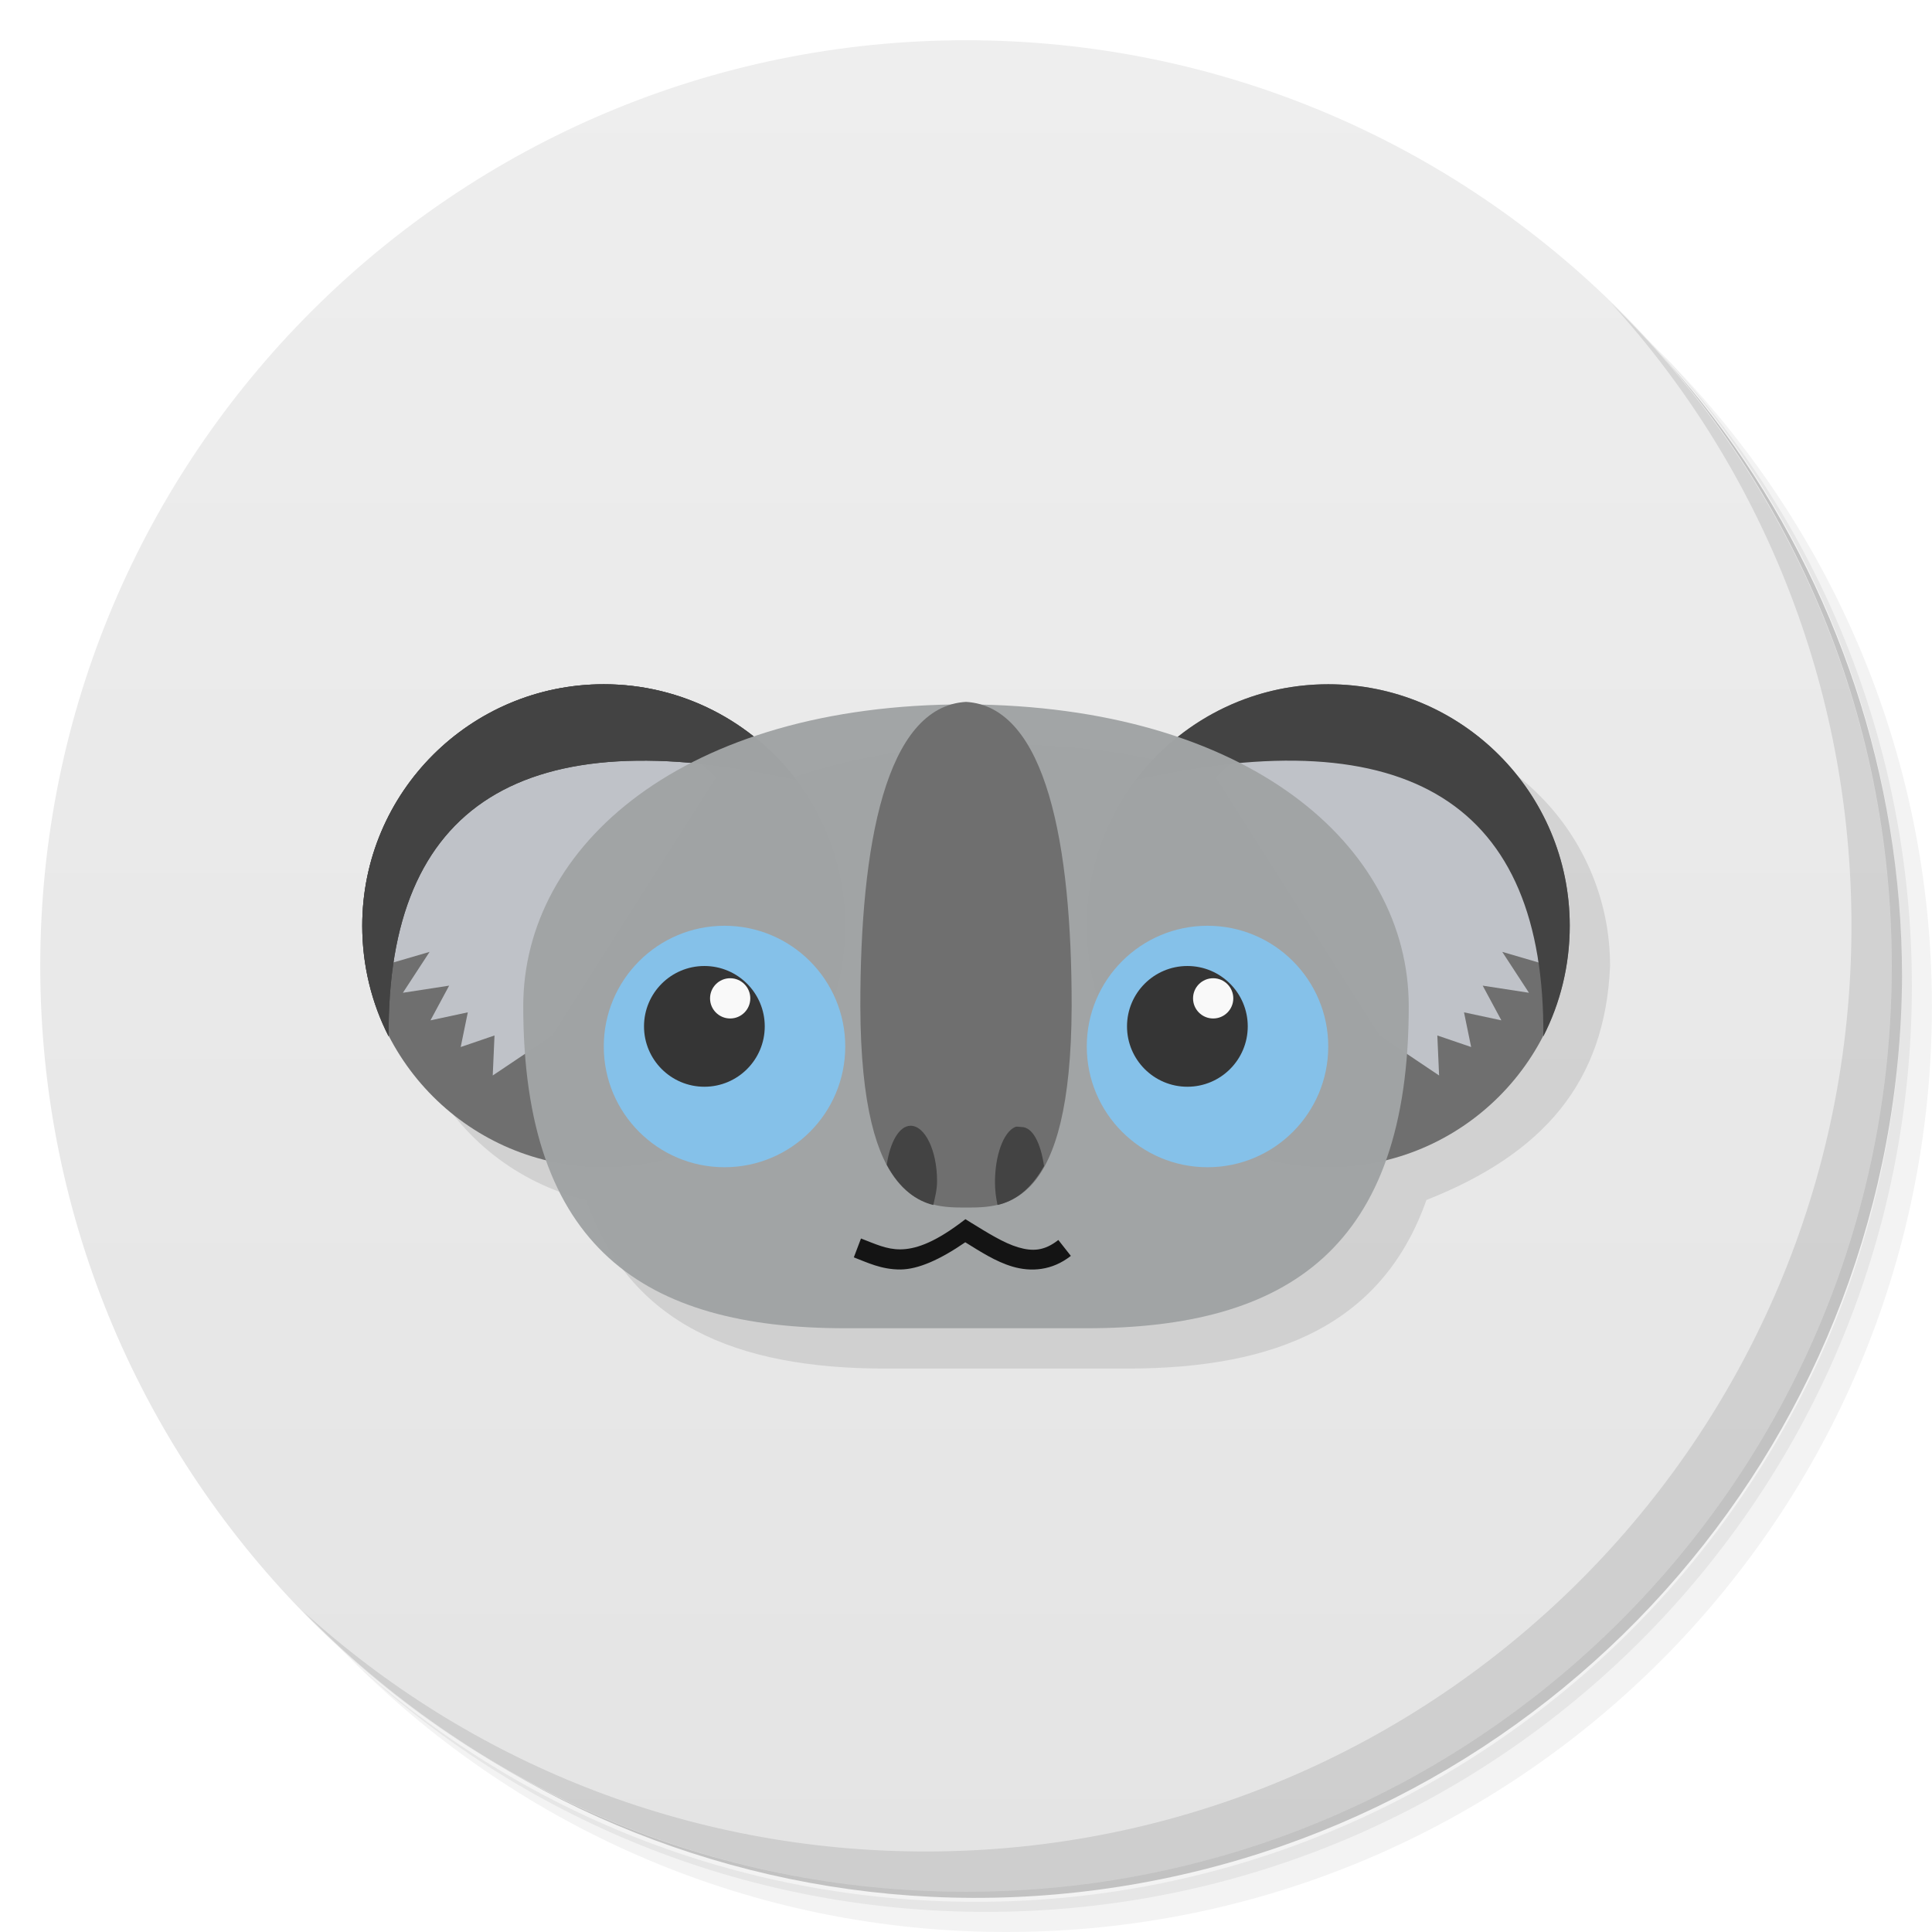
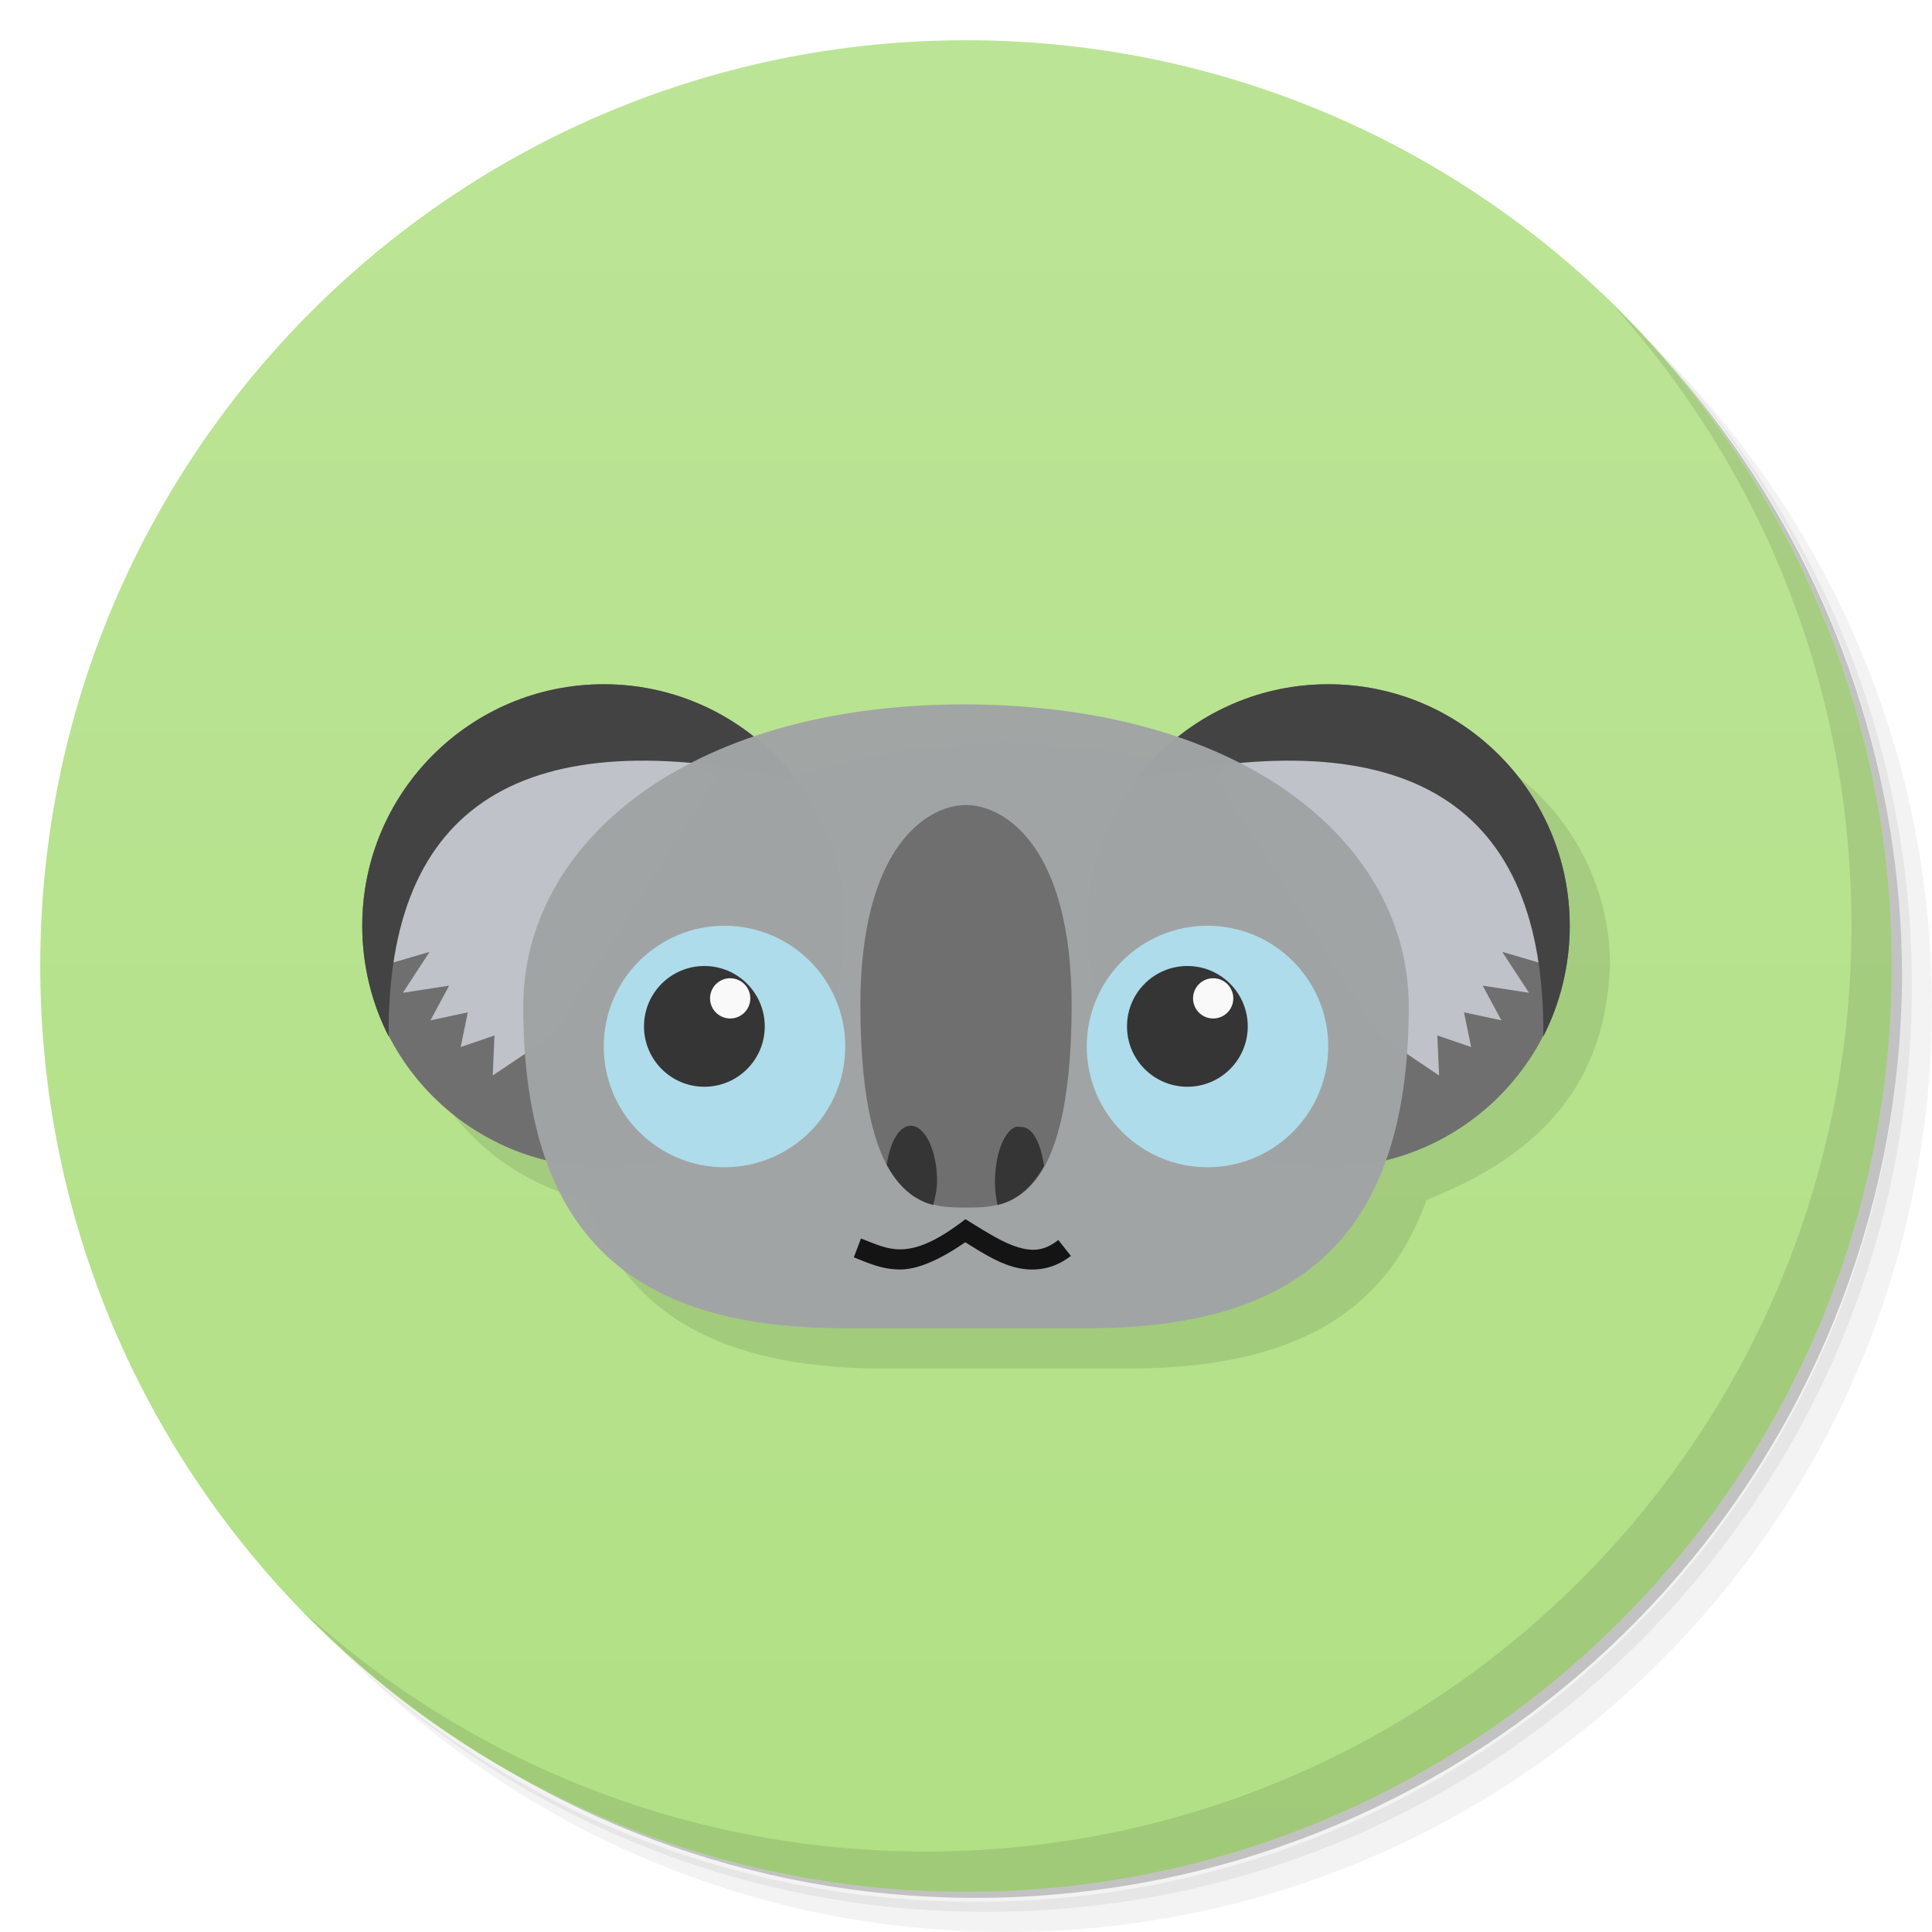
- <svg xmlns="http://www.w3.org/2000/svg" viewBox="0 0 48 48">
-   <defs>
-     <linearGradient id="linearGradient3764" x1="1" x2="47" gradientUnits="userSpaceOnUse" gradientTransform="matrix(0,-1,1,0,-1.5e-6,48)">
-       <stop style="stop-color:#e4e4e4;stop-opacity:1" />
-       <stop offset="1" style="stop-color:#eee;stop-opacity:1" />
+ <svg xmlns="http://www.w3.org/2000/svg" id="svg2" viewBox="0 0 48 48" version="1.1">
+   <defs id="defs4">
+     <linearGradient id="linearGradient3764" x2="47" gradientUnits="userSpaceOnUse" x1="1" gradientTransform="matrix(0 -1 1 0 -.0000015 48)">
+       <stop id="stop7" stop-color="#b1e085" offset="0" />
+       <stop id="stop9" stop-color="#bce496" offset="1" />
    </linearGradient>
  </defs>
-   <g>
-     <path d="m 36.31 5 c 5.859 4.062 9.688 10.831 9.688 18.5 c 0 12.426 -10.07 22.5 -22.5 22.5 c -7.669 0 -14.438 -3.828 -18.5 -9.688 c 1.037 1.822 2.306 3.499 3.781 4.969 c 4.085 3.712 9.514 5.969 15.469 5.969 c 12.703 0 23 -10.298 23 -23 c 0 -5.954 -2.256 -11.384 -5.969 -15.469 c -1.469 -1.475 -3.147 -2.744 -4.969 -3.781 z m 4.969 3.781 c 3.854 4.113 6.219 9.637 6.219 15.719 c 0 12.703 -10.297 23 -23 23 c -6.081 0 -11.606 -2.364 -15.719 -6.219 c 4.16 4.144 9.883 6.719 16.219 6.719 c 12.703 0 23 -10.298 23 -23 c 0 -6.335 -2.575 -12.06 -6.719 -16.219 z" style="opacity:0.05" />
-     <path d="m 41.28 8.781 c 3.712 4.085 5.969 9.514 5.969 15.469 c 0 12.703 -10.297 23 -23 23 c -5.954 0 -11.384 -2.256 -15.469 -5.969 c 4.113 3.854 9.637 6.219 15.719 6.219 c 12.703 0 23 -10.298 23 -23 c 0 -6.081 -2.364 -11.606 -6.219 -15.719 z" style="opacity:0.1" />
-     <path d="m 31.25 2.375 c 8.615 3.154 14.75 11.417 14.75 21.13 c 0 12.426 -10.07 22.5 -22.5 22.5 c -9.708 0 -17.971 -6.135 -21.12 -14.75 a 23 23 0 0 0 44.875 -7 a 23 23 0 0 0 -16 -21.875 z" style="opacity:0.2" />
+   <g id="g11">
+     <path id="path13" opacity=".05" d="m36.31 5c5.859 4.062 9.688 10.831 9.688 18.5 0 12.426-10.07 22.5-22.5 22.5-7.669 0-14.438-3.828-18.5-9.688 1.037 1.822 2.306 3.499 3.781 4.969 4.085 3.712 9.514 5.969 15.469 5.969 12.703 0 23-10.298 23-23 0-5.954-2.256-11.384-5.969-15.469-1.469-1.475-3.147-2.744-4.969-3.781zm4.969 3.781c3.854 4.113 6.219 9.637 6.219 15.719 0 12.703-10.297 23-23 23-6.081 0-11.606-2.364-15.719-6.219 4.16 4.144 9.883 6.719 16.219 6.719 12.703 0 23-10.298 23-23 0-6.335-2.575-12.06-6.719-16.219z" />
+     <path id="path15" opacity=".1" d="m41.28 8.781c3.712 4.085 5.969 9.514 5.969 15.469 0 12.703-10.297 23-23 23-5.954 0-11.384-2.256-15.469-5.969 4.113 3.854 9.637 6.219 15.719 6.219 12.703 0 23-10.298 23-23 0-6.081-2.364-11.606-6.219-15.719z" />
+     <path id="path17" opacity=".2" d="m31.25 2.375c8.615 3.154 14.75 11.417 14.75 21.13 0 12.426-10.07 22.5-22.5 22.5-9.708 0-17.971-6.135-21.12-14.75a23 23 0 0 0 44.875 -7 23 23 0 0 0 -16 -21.875z" />
  </g>
-   <g>
-     <path d="m 24 1 c 12.703 0 23 10.297 23 23 c 0 12.703 -10.297 23 -23 23 -12.703 0 -23 -10.297 -23 -23 0 -12.703 10.297 -23 23 -23 z" style="fill:url(#linearGradient3764);fill-opacity:1" />
+   <g id="g19">
+     <path id="path21" d="m24 1c12.703 0 23 10.297 23 23s-10.297 23-23 23-23-10.297-23-23 10.297-23 23-23z" fill="url(#linearGradient3764)" />
  </g>
-   <path d="m 16 18 c -3.314 0 -6 2.686 -6 6 0 0.207 0.011 0.423 0.031 0.625 0.003 0.031 -0.004 0.063 0 0.094 0.02 0.17 0.06 0.335 0.094 0.5 0.039 0.189 0.101 0.38 0.156 0.563 0.055 0.18 0.117 0.359 0.188 0.531 0.061 0.146 0.116 0.298 0.188 0.438 0.783 1.525 2.203 2.644 3.906 3.063 c 1.084 3.072 3.699 4.188 7.438 4.188 l 6 0 c 3.738 0 6.353 -1.116 7.438 -4.188 c 2.921 -1.156 4.439 -2.934 4.563 -5.813 c 0 -3.314 -2.686 -6 -6 -6 -0.244 0 -0.482 0.003 -0.719 0.031 -0.908 0.099 -1.729 0.486 -2.469 0.906 -0.039 0.025 -0.086 0.037 -0.125 0.063 -0.012 0.008 -0.019 0.023 -0.031 0.031 -0.069 0.046 -0.121 0.107 -0.188 0.156 -0.06 0.044 -0.129 0.079 -0.188 0.125 c -1.408 -0.481 -3.065 -0.773 -4.938 -0.813 -0.114 -0.033 -0.219 -0.055 -0.344 -0.063 -0.135 0.008 -0.252 0.025 -0.375 0.063 -1.862 0.033 -3.505 0.334 -4.906 0.813 -0.133 -0.106 -0.265 -0.218 -0.406 -0.313 -1.013 -0.686 -2.154 -0.908 -3.313 -1" style="fill:#000;opacity:0.1;fill-opacity:1;stroke:none;fill-rule:nonzero" />
-   <g>
-     <path d="m 40.03 7.531 c 3.712 4.084 5.969 9.514 5.969 15.469 0 12.703 -10.297 23 -23 23 c -5.954 0 -11.384 -2.256 -15.469 -5.969 4.178 4.291 10.01 6.969 16.469 6.969 c 12.703 0 23 -10.298 23 -23 0 -6.462 -2.677 -12.291 -6.969 -16.469 z" style="opacity:0.1" />
+   <path id="path23" opacity=".1" d="m16 18c-3.314 0-6 2.686-6 6 0 0.207 0.011 0.423 0.031 0.625 0.003 0.031-0.004 0.063 0 0.094 0.02 0.17 0.06 0.335 0.094 0.5 0.039 0.189 0.101 0.38 0.156 0.563 0.055 0.18 0.117 0.359 0.188 0.531 0.061 0.146 0.116 0.298 0.188 0.438 0.783 1.525 2.203 2.644 3.906 3.063 1.084 3.072 3.699 4.188 7.438 4.188h6c3.738 0 6.353-1.116 7.438-4.188 2.921-1.156 4.439-2.934 4.563-5.813 0-3.314-2.686-6-6-6-0.244 0-0.482 0.003-0.719 0.031-0.908 0.099-1.729 0.486-2.469 0.906-0.039 0.025-0.086 0.037-0.125 0.063-0.012 0.008-0.019 0.023-0.031 0.031-0.069 0.046-0.121 0.107-0.188 0.156-0.06 0.044-0.129 0.079-0.188 0.125-1.408-0.481-3.065-0.773-4.938-0.813-0.114-0.033-0.219-0.055-0.344-0.063-0.135 0.008-0.252 0.025-0.375 0.063-1.862 0.033-3.505 0.334-4.906 0.813-0.133-0.106-0.265-0.218-0.406-0.313-1.013-0.686-2.154-0.908-3.313-1" />
+   <g id="g25">
+     <path id="path27" opacity=".1" d="m40.03 7.531c3.712 4.084 5.969 9.514 5.969 15.469 0 12.703-10.297 23-23 23-5.954 0-11.384-2.256-15.469-5.969 4.178 4.291 10.01 6.969 16.469 6.969 12.703 0 23-10.298 23-23 0-6.462-2.677-12.291-6.969-16.469z" />
  </g>
-   <g>
-     <g>
-       <circle cx="15" cy="23" r="6" style="fill:#6f6f6f;fill-opacity:1;stroke:none;fill-rule:nonzero" />
-       <g>
-         <path d="m 9.966 22.08 -0.199 1.834 0.906 -0.265 -0.663 1.016 1.149 -0.177 -0.464 0.862 0.928 -0.199 -0.177 0.862 0.84 -0.287 -0.044 0.994 1.481 -0.994 4.066 -6.408 -1.392 -1.348 -5.944 2.099 z" style="fill:#c0c3c9;opacity:1;fill-opacity:0.988;stroke:none" />
-         <path d="m 15 17 c -3.314 0 -6 2.686 -6 6 0 0.986 0.235 1.929 0.656 2.75 -0.043 -5.795 3.361 -7.892 10.125 -6.375 c -1.096 -1.442 -2.83 -2.375 -4.781 -2.375" style="fill:#434343;opacity:1;fill-opacity:1;stroke:none;fill-rule:nonzero" />
-       </g>
-       <path d="m 15 17 c -3.314 0 -6 2.686 -6 6 0 0.986 0.235 1.929 0.656 2.75 -0.043 -5.795 3.361 -7.892 10.125 -6.375 c -1.096 -1.442 -2.83 -2.375 -4.781 -2.375" style="fill:#434343;fill-opacity:1;stroke:none;fill-rule:nonzero" />
-       <circle transform="matrix(-1,0,0,1,48,0)" cx="15" cy="23" r="6" style="fill:#6f6f6f;fill-opacity:1;stroke:none;fill-rule:nonzero" />
-       <path d="m 38.03 22.08 0.199 1.834 -0.906 -0.265 0.663 1.016 -1.149 -0.177 0.464 0.862 -0.928 -0.199 0.177 0.862 -0.84 -0.287 0.044 0.994 -1.481 -0.994 -4.066 -6.408 1.392 -1.348 5.944 2.099 z" style="fill:#c0c3c9;fill-opacity:0.988;stroke:none" />
-       <path d="m 33 17 c 3.314 0 6 2.686 6 6 0 0.986 -0.235 1.929 -0.656 2.75 0.043 -5.795 -3.361 -7.892 -10.125 -6.375 c 1.096 -1.442 2.83 -2.375 4.781 -2.375" style="fill:#434343;fill-opacity:1;stroke:none;fill-rule:nonzero" />
-       <path d="m 21 33 6 0 c 5 0 8 -2 8 -8 0 -4 -4 -7.469 -11 -7.5 -7 -0.005 -11 3.5 -11 7.5 0 6 3 8 8 8 z" style="fill:#a0a3a4;opacity:1;fill-opacity:0.984;stroke:none" />
-       <circle transform="matrix(1.253,0,0,1.253,-5.313008,-7.065492)" cx="18.606" cy="26.389" r="2.394" style="fill:#85c1e9;opacity:1;fill-opacity:1;stroke:none;fill-rule:nonzero" />
-       <circle transform="matrix(0.6265002,0,0,0.6265003,5.843496,8.967253)" cx="18.606" cy="26.389" r="2.394" style="fill:#353535;opacity:1;fill-opacity:1;stroke:none;fill-rule:nonzero" />
-       <circle transform="matrix(0.2088334,0,0,0.2088333,14.25531,19.29303)" cx="18.606" cy="26.389" r="2.394" style="fill:#f9f9f9;opacity:1;fill-opacity:1;stroke:none;fill-rule:nonzero" />
-       <circle transform="matrix(1.253,0,0,1.253,6.686991,-7.065492)" cx="18.606" cy="26.389" r="2.394" style="fill:#85c1e9;opacity:1;fill-opacity:1;stroke:none;fill-rule:nonzero" />
-       <circle transform="matrix(0.6265002,0,0,0.6265003,17.8435,8.967253)" cx="18.606" cy="26.389" r="2.394" style="fill:#353535;opacity:1;fill-opacity:1;stroke:none;fill-rule:nonzero" />
-       <circle transform="matrix(0.2088334,0,0,0.2088333,26.25531,19.29303)" cx="18.606" cy="26.389" r="2.394" style="fill:#f9f9f9;opacity:1;fill-opacity:1;stroke:none;fill-rule:nonzero" />
-       <path d="m 24 17.438 c -2 0.118 -2.628 3.563 -2.625 7.563 0.016 5 1.625 5 2.625 5 c 1 0 2.609 0 2.625 -5 c 0.003 -4 -0.625 -7.445 -2.625 -7.563" style="fill:#6f6f6f;opacity:1;fill-opacity:1;stroke:none" />
-       <path d="m 23.986 30.29 -0.135 0.102 c -0.683 0.508 -1.133 0.645 -1.48 0.648 -0.347 0.003 -0.626 -0.135 -0.98 -0.27 l -0.178 0.469 c 0.323 0.122 0.683 0.305 1.162 0.301 0.434 -0.004 0.971 -0.239 1.607 -0.676 0.372 0.23 0.753 0.48 1.172 0.604 0.46 0.136 0.984 0.102 1.451 -0.266 l -0.311 -0.395 c -0.349 0.275 -0.641 0.287 -0.998 0.182 c -0.357 -0.106 -0.754 -0.356 -1.166 -0.609 l -0.145 -0.09 z" mix-blend-mode="normal" isolation="auto" white-space="normal" solid-opacity="1" solid-color="#000000" style="visibility:visible;shape-rendering:auto;color-interpolation-filters:linearRGB;fill:#141414;opacity:1;image-rendering:auto;fill-opacity:1;stroke:none;display:inline;color:#000;fill-rule:nonzero;color-rendering:auto;color-interpolation:sRGB" />
-     </g>
-     <path d="m 22.625 27.969 c -0.286 0 -0.512 0.409 -0.594 0.969 0.333 0.617 0.747 0.898 1.156 1 0.042 -0.183 0.094 -0.376 0.094 -0.594 0 -0.764 -0.302 -1.375 -0.656 -1.375 z" style="fill:#434343;opacity:1;fill-opacity:1;stroke:none;fill-rule:nonzero" />
-     <path d="m 25.22 28 c -0.292 0.129 -0.5 0.707 -0.5 1.375 0 0.204 0.026 0.388 0.063 0.563 0.41 -0.095 0.818 -0.366 1.156 -0.969 c -0.082 -0.558 -0.277 -0.969 -0.563 -0.969 c -0.044 0 -0.115 -0.018 -0.156 0 z" style="fill:#434343;opacity:1;fill-opacity:1;stroke:none;fill-rule:nonzero" />
-   </g>
+   <circle id="circle33" cy="23" cx="15" r="6" fill="#6f6f6f" />
+   <path id="path37" fill-opacity=".988" fill="#c0c3c9" d="m9.966 22.08-0.199 1.834 0.906-0.265-0.663 1.016 1.149-0.177-0.464 0.862 0.928-0.199-0.177 0.862 0.84-0.287-0.044 0.994 1.481-0.994 4.066-6.408-1.392-1.348-5.944 2.099z" />
+   <path id="path39" fill="#434343" d="m15 17c-3.314 0-6 2.686-6 6 0 0.986 0.235 1.929 0.656 2.75-0.043-5.795 3.361-7.892 10.125-6.375-1.096-1.442-2.83-2.375-4.781-2.375" />
+   <circle id="circle43" transform="scale(-1,1)" cy="23" cx="-33" r="6" fill="#6f6f6f" />
+   <path id="path45" d="m38.03 22.08 0.199 1.834-0.906-0.265 0.663 1.016-1.149-0.177 0.464 0.862-0.928-0.199 0.177 0.862-0.84-0.287 0.044 0.994-1.481-0.994-4.066-6.408 1.392-1.348 5.944 2.099z" fill="#c0c3c9" fill-opacity=".988" />
+   <path id="path47" fill="#434343" d="m33 17c3.314 0 6 2.686 6 6 0 0.986-0.235 1.929-0.656 2.75 0.043-5.795-3.361-7.892-10.125-6.375 1.096-1.442 2.83-2.375 4.781-2.375" />
+   <path id="path49" fill-opacity=".984" fill="#a0a3a4" d="m21 33h6c5 0 8-2 8-8 0-4-4-7.469-11-7.5-7-0.005-11 3.5-11 7.5 0 6 3 8 8 8z" />
+   <ellipse id="circle51" rx="3" ry="3" cy="26" cx="18" fill="#aedcea" />
+   <ellipse id="circle53" rx="1.5" ry="1.5" cy="25.5" cx="17.5" fill="#353535" />
+   <ellipse id="circle55" rx=".5" ry=".5" cy="24.804" cx="18.141" fill="#f9f9f9" />
+   <ellipse id="circle57" rx="3" ry="3" cy="26" cx="30" fill="#aedcea" />
+   <ellipse id="circle59" rx="1.5" ry="1.5" cy="25.5" cx="29.5" fill="#353535" />
+   <ellipse id="circle61" rx=".5" ry=".5" cy="24.804" cx="30.141" fill="#f9f9f9" />
+   <path id="path63" style="fill:#6f6f6f" fill="#434343" d="m21.375 25.001c0.016 5 1.625 5 2.625 5s2.609 0 2.625-5c0.003-4-1.687-5.001-2.625-5.001-0.938 0-2.628 1.001-2.625 5.001z" />
+   <path id="path65" style="color-rendering:auto;color:#000000;isolation:auto;mix-blend-mode:normal;shape-rendering:auto;solid-color:#000000;image-rendering:auto;white-space:normal" d="m23.986 30.29-0.135 0.102c-0.683 0.508-1.133 0.645-1.48 0.648s-0.626-0.135-0.98-0.27c-0.059 0.156-0.119 0.313-0.178 0.469 0.323 0.122 0.683 0.305 1.162 0.301 0.434-0.004 0.971-0.239 1.607-0.676 0.372 0.23 0.753 0.48 1.172 0.604 0.46 0.136 0.984 0.102 1.451-0.266l-0.311-0.395c-0.349 0.275-0.641 0.287-0.998 0.182-0.357-0.106-0.754-0.356-1.166-0.609l-0.145-0.09z" isolation="auto" mix-blend-mode="normal" white-space="normal" fill="#141414" />
+   <path id="path67" fill="#353535" d="m22.625 27.969c-0.286 0-0.512 0.409-0.594 0.969 0.333 0.617 0.747 0.898 1.156 1 0.042-0.183 0.094-0.376 0.094-0.594 0-0.764-0.302-1.375-0.656-1.375z" />
+   <path id="path69" fill="#353535" d="m25.22 28c-0.292 0.129-0.5 0.707-0.5 1.375 0 0.204 0.026 0.388 0.063 0.563 0.41-0.095 0.818-0.366 1.156-0.969-0.082-0.558-0.277-0.969-0.563-0.969-0.044 0-0.115-0.018-0.156 0z" />
</svg>
